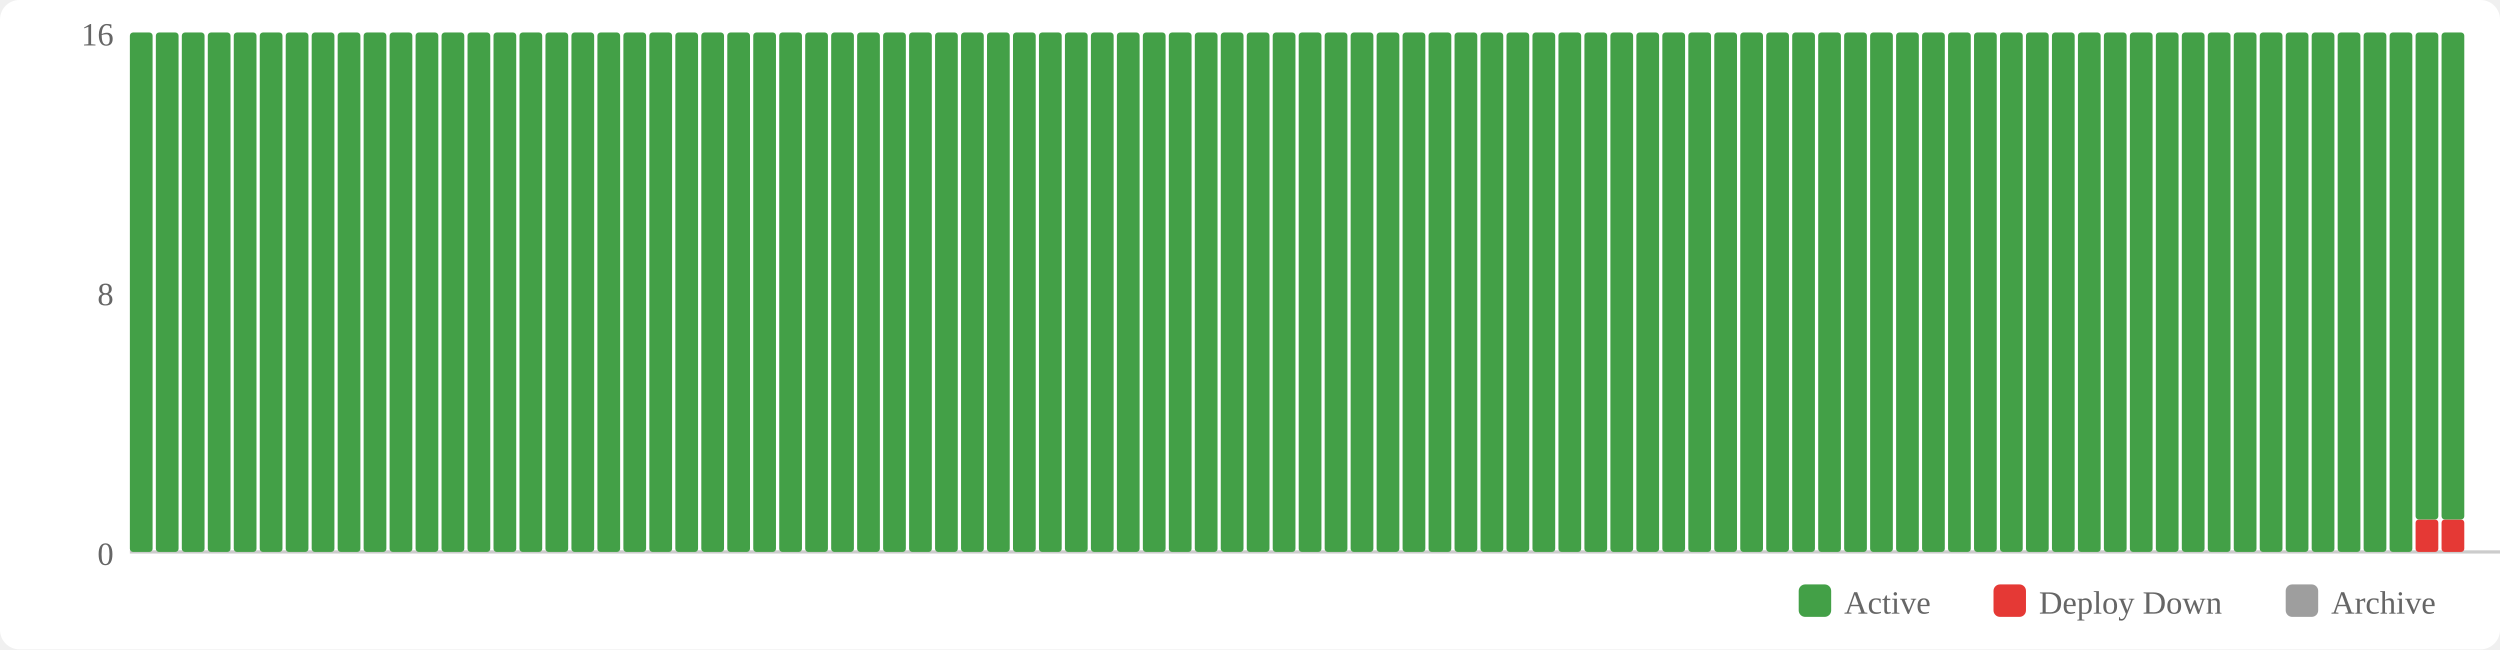
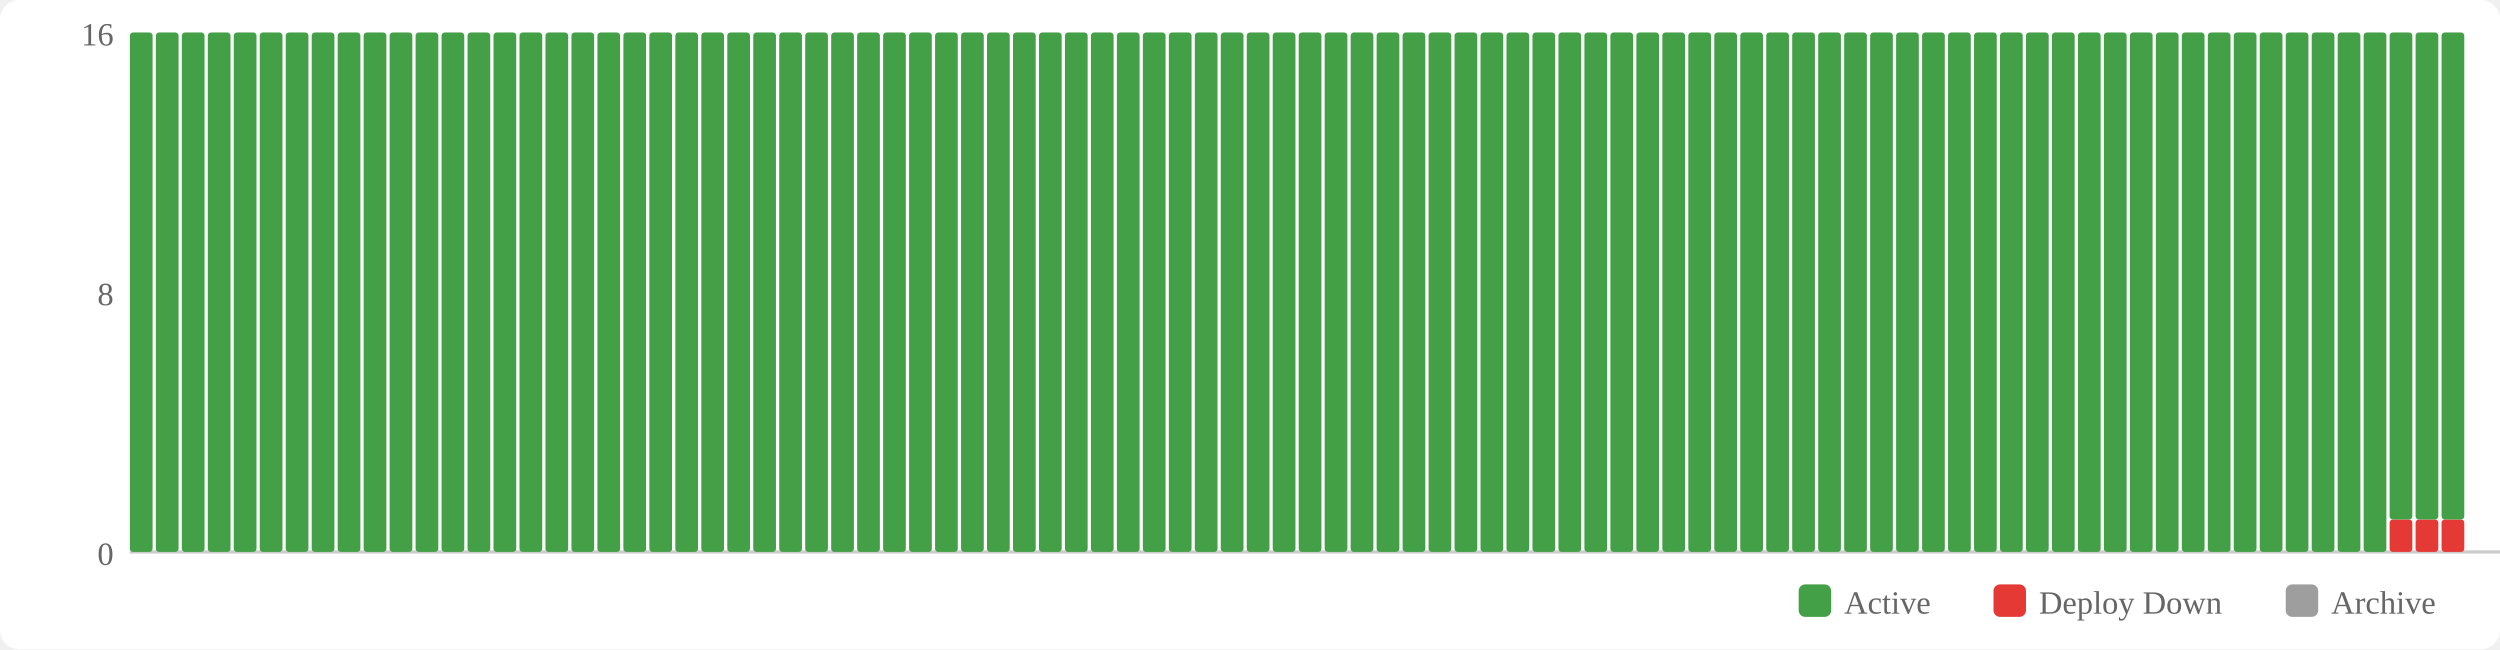
<svg xmlns="http://www.w3.org/2000/svg" width="770" height="200" viewBox="0 0 770 200">
  <rect width="770" height="200" fill="#fff" rx="6" />
  <rect x="554" y="180" width="10" height="10" fill="#43a047" rx="2" />
  <text x="568" y="189" font-size="10" fill="#666">Active</text>
  <rect x="614" y="180" width="10" height="10" fill="#e53935" rx="2" />
  <text x="628" y="189" font-size="10" fill="#666">Deploy Down</text>
  <rect x="704" y="180" width="10" height="10" fill="#9e9e9e" rx="2" />
  <text x="718" y="189" font-size="10" fill="#666">Archive</text>
  <text x="35" y="174" text-anchor="end" font-size="10" fill="#666">0</text>
  <text x="35" y="94" text-anchor="end" font-size="10" fill="#666">8</text>
  <text x="35" y="14" text-anchor="end" font-size="10" fill="#666">16</text>
  <line x1="40" y1="170" x2="770" y2="170" stroke="#ccc" stroke-width="1" />
  <rect x="40" y="10" width="7" height="160" fill="#43a047" rx="1" />
  <rect x="48" y="10" width="7" height="160" fill="#43a047" rx="1" />
  <rect x="56" y="10" width="7" height="160" fill="#43a047" rx="1" />
  <rect x="64" y="10" width="7" height="160" fill="#43a047" rx="1" />
  <rect x="72" y="10" width="7" height="160" fill="#43a047" rx="1" />
  <rect x="80" y="10" width="7" height="160" fill="#43a047" rx="1" />
  <rect x="88" y="10" width="7" height="160" fill="#43a047" rx="1" />
  <rect x="96" y="10" width="7" height="160" fill="#43a047" rx="1" />
  <rect x="104" y="10" width="7" height="160" fill="#43a047" rx="1" />
  <rect x="112" y="10" width="7" height="160" fill="#43a047" rx="1" />
  <rect x="120" y="10" width="7" height="160" fill="#43a047" rx="1" />
  <rect x="128" y="10" width="7" height="160" fill="#43a047" rx="1" />
  <rect x="136" y="10" width="7" height="160" fill="#43a047" rx="1" />
  <rect x="144" y="10" width="7" height="160" fill="#43a047" rx="1" />
  <rect x="152" y="10" width="7" height="160" fill="#43a047" rx="1" />
  <rect x="160" y="10" width="7" height="160" fill="#43a047" rx="1" />
  <rect x="168" y="10" width="7" height="160" fill="#43a047" rx="1" />
  <rect x="176" y="10" width="7" height="160" fill="#43a047" rx="1" />
  <rect x="184" y="10" width="7" height="160" fill="#43a047" rx="1" />
  <rect x="192" y="10" width="7" height="160" fill="#43a047" rx="1" />
  <rect x="200" y="10" width="7" height="160" fill="#43a047" rx="1" />
  <rect x="208" y="10" width="7" height="160" fill="#43a047" rx="1" />
  <rect x="216" y="10" width="7" height="160" fill="#43a047" rx="1" />
  <rect x="224" y="10" width="7" height="160" fill="#43a047" rx="1" />
  <rect x="232" y="10" width="7" height="160" fill="#43a047" rx="1" />
  <rect x="240" y="10" width="7" height="160" fill="#43a047" rx="1" />
  <rect x="248" y="10" width="7" height="160" fill="#43a047" rx="1" />
  <rect x="256" y="10" width="7" height="160" fill="#43a047" rx="1" />
  <rect x="264" y="10" width="7" height="160" fill="#43a047" rx="1" />
  <rect x="272" y="10" width="7" height="160" fill="#43a047" rx="1" />
  <rect x="280" y="10" width="7" height="160" fill="#43a047" rx="1" />
  <rect x="288" y="10" width="7" height="160" fill="#43a047" rx="1" />
  <rect x="296" y="10" width="7" height="160" fill="#43a047" rx="1" />
  <rect x="304" y="10" width="7" height="160" fill="#43a047" rx="1" />
  <rect x="312" y="10" width="7" height="160" fill="#43a047" rx="1" />
  <rect x="320" y="10" width="7" height="160" fill="#43a047" rx="1" />
  <rect x="328" y="10" width="7" height="160" fill="#43a047" rx="1" />
  <rect x="336" y="10" width="7" height="160" fill="#43a047" rx="1" />
  <rect x="344" y="10" width="7" height="160" fill="#43a047" rx="1" />
  <rect x="352" y="10" width="7" height="160" fill="#43a047" rx="1" />
  <rect x="360" y="10" width="7" height="160" fill="#43a047" rx="1" />
  <rect x="368" y="10" width="7" height="160" fill="#43a047" rx="1" />
  <rect x="376" y="10" width="7" height="160" fill="#43a047" rx="1" />
  <rect x="384" y="10" width="7" height="160" fill="#43a047" rx="1" />
  <rect x="392" y="10" width="7" height="160" fill="#43a047" rx="1" />
  <rect x="400" y="10" width="7" height="160" fill="#43a047" rx="1" />
  <rect x="408" y="10" width="7" height="160" fill="#43a047" rx="1" />
  <rect x="416" y="10" width="7" height="160" fill="#43a047" rx="1" />
  <rect x="424" y="10" width="7" height="160" fill="#43a047" rx="1" />
  <rect x="432" y="10" width="7" height="160" fill="#43a047" rx="1" />
  <rect x="440" y="10" width="7" height="160" fill="#43a047" rx="1" />
  <rect x="448" y="10" width="7" height="160" fill="#43a047" rx="1" />
  <rect x="456" y="10" width="7" height="160" fill="#43a047" rx="1" />
  <rect x="464" y="10" width="7" height="160" fill="#43a047" rx="1" />
  <rect x="472" y="10" width="7" height="160" fill="#43a047" rx="1" />
  <rect x="480" y="10" width="7" height="160" fill="#43a047" rx="1" />
  <rect x="488" y="10" width="7" height="160" fill="#43a047" rx="1" />
  <rect x="496" y="10" width="7" height="160" fill="#43a047" rx="1" />
  <rect x="504" y="10" width="7" height="160" fill="#43a047" rx="1" />
  <rect x="512" y="10" width="7" height="160" fill="#43a047" rx="1" />
  <rect x="520" y="10" width="7" height="160" fill="#43a047" rx="1" />
  <rect x="528" y="10" width="7" height="160" fill="#43a047" rx="1" />
  <rect x="536" y="10" width="7" height="160" fill="#43a047" rx="1" />
  <rect x="544" y="10" width="7" height="160" fill="#43a047" rx="1" />
  <rect x="552" y="10" width="7" height="160" fill="#43a047" rx="1" />
  <rect x="560" y="10" width="7" height="160" fill="#43a047" rx="1" />
  <rect x="568" y="10" width="7" height="160" fill="#43a047" rx="1" />
  <rect x="576" y="10" width="7" height="160" fill="#43a047" rx="1" />
  <rect x="584" y="10" width="7" height="160" fill="#43a047" rx="1" />
  <rect x="592" y="10" width="7" height="160" fill="#43a047" rx="1" />
  <rect x="600" y="10" width="7" height="160" fill="#43a047" rx="1" />
  <rect x="608" y="10" width="7" height="160" fill="#43a047" rx="1" />
  <rect x="616" y="10" width="7" height="160" fill="#43a047" rx="1" />
  <rect x="624" y="10" width="7" height="160" fill="#43a047" rx="1" />
  <rect x="632" y="10" width="7" height="160" fill="#43a047" rx="1" />
  <rect x="640" y="10" width="7" height="160" fill="#43a047" rx="1" />
  <rect x="648" y="10" width="7" height="160" fill="#43a047" rx="1" />
  <rect x="656" y="10" width="7" height="160" fill="#43a047" rx="1" />
  <rect x="664" y="10" width="7" height="160" fill="#43a047" rx="1" />
  <rect x="672" y="10" width="7" height="160" fill="#43a047" rx="1" />
  <rect x="680" y="10" width="7" height="160" fill="#43a047" rx="1" />
  <rect x="688" y="10" width="7" height="160" fill="#43a047" rx="1" />
  <rect x="696" y="10" width="7" height="160" fill="#43a047" rx="1" />
  <rect x="704" y="10" width="7" height="160" fill="#43a047" rx="1" />
  <rect x="712" y="10" width="7" height="160" fill="#43a047" rx="1" />
  <rect x="720" y="10" width="7" height="160" fill="#43a047" rx="1" />
  <rect x="728" y="10" width="7" height="160" fill="#43a047" rx="1" />
-   <rect x="736" y="10" width="7" height="160" fill="#43a047" rx="1" />
+   <rect x="736" y="160" width="7" height="10" fill="#e53935" rx="1" />
+   <rect x="736" y="10" width="7" height="150" fill="#43a047" rx="1" />
  <rect x="744" y="160" width="7" height="10" fill="#e53935" rx="1" />
  <rect x="744" y="10" width="7" height="150" fill="#43a047" rx="1" />
  <rect x="752" y="160" width="7" height="10" fill="#e53935" rx="1" />
  <rect x="752" y="10" width="7" height="150" fill="#43a047" rx="1" />
</svg>
